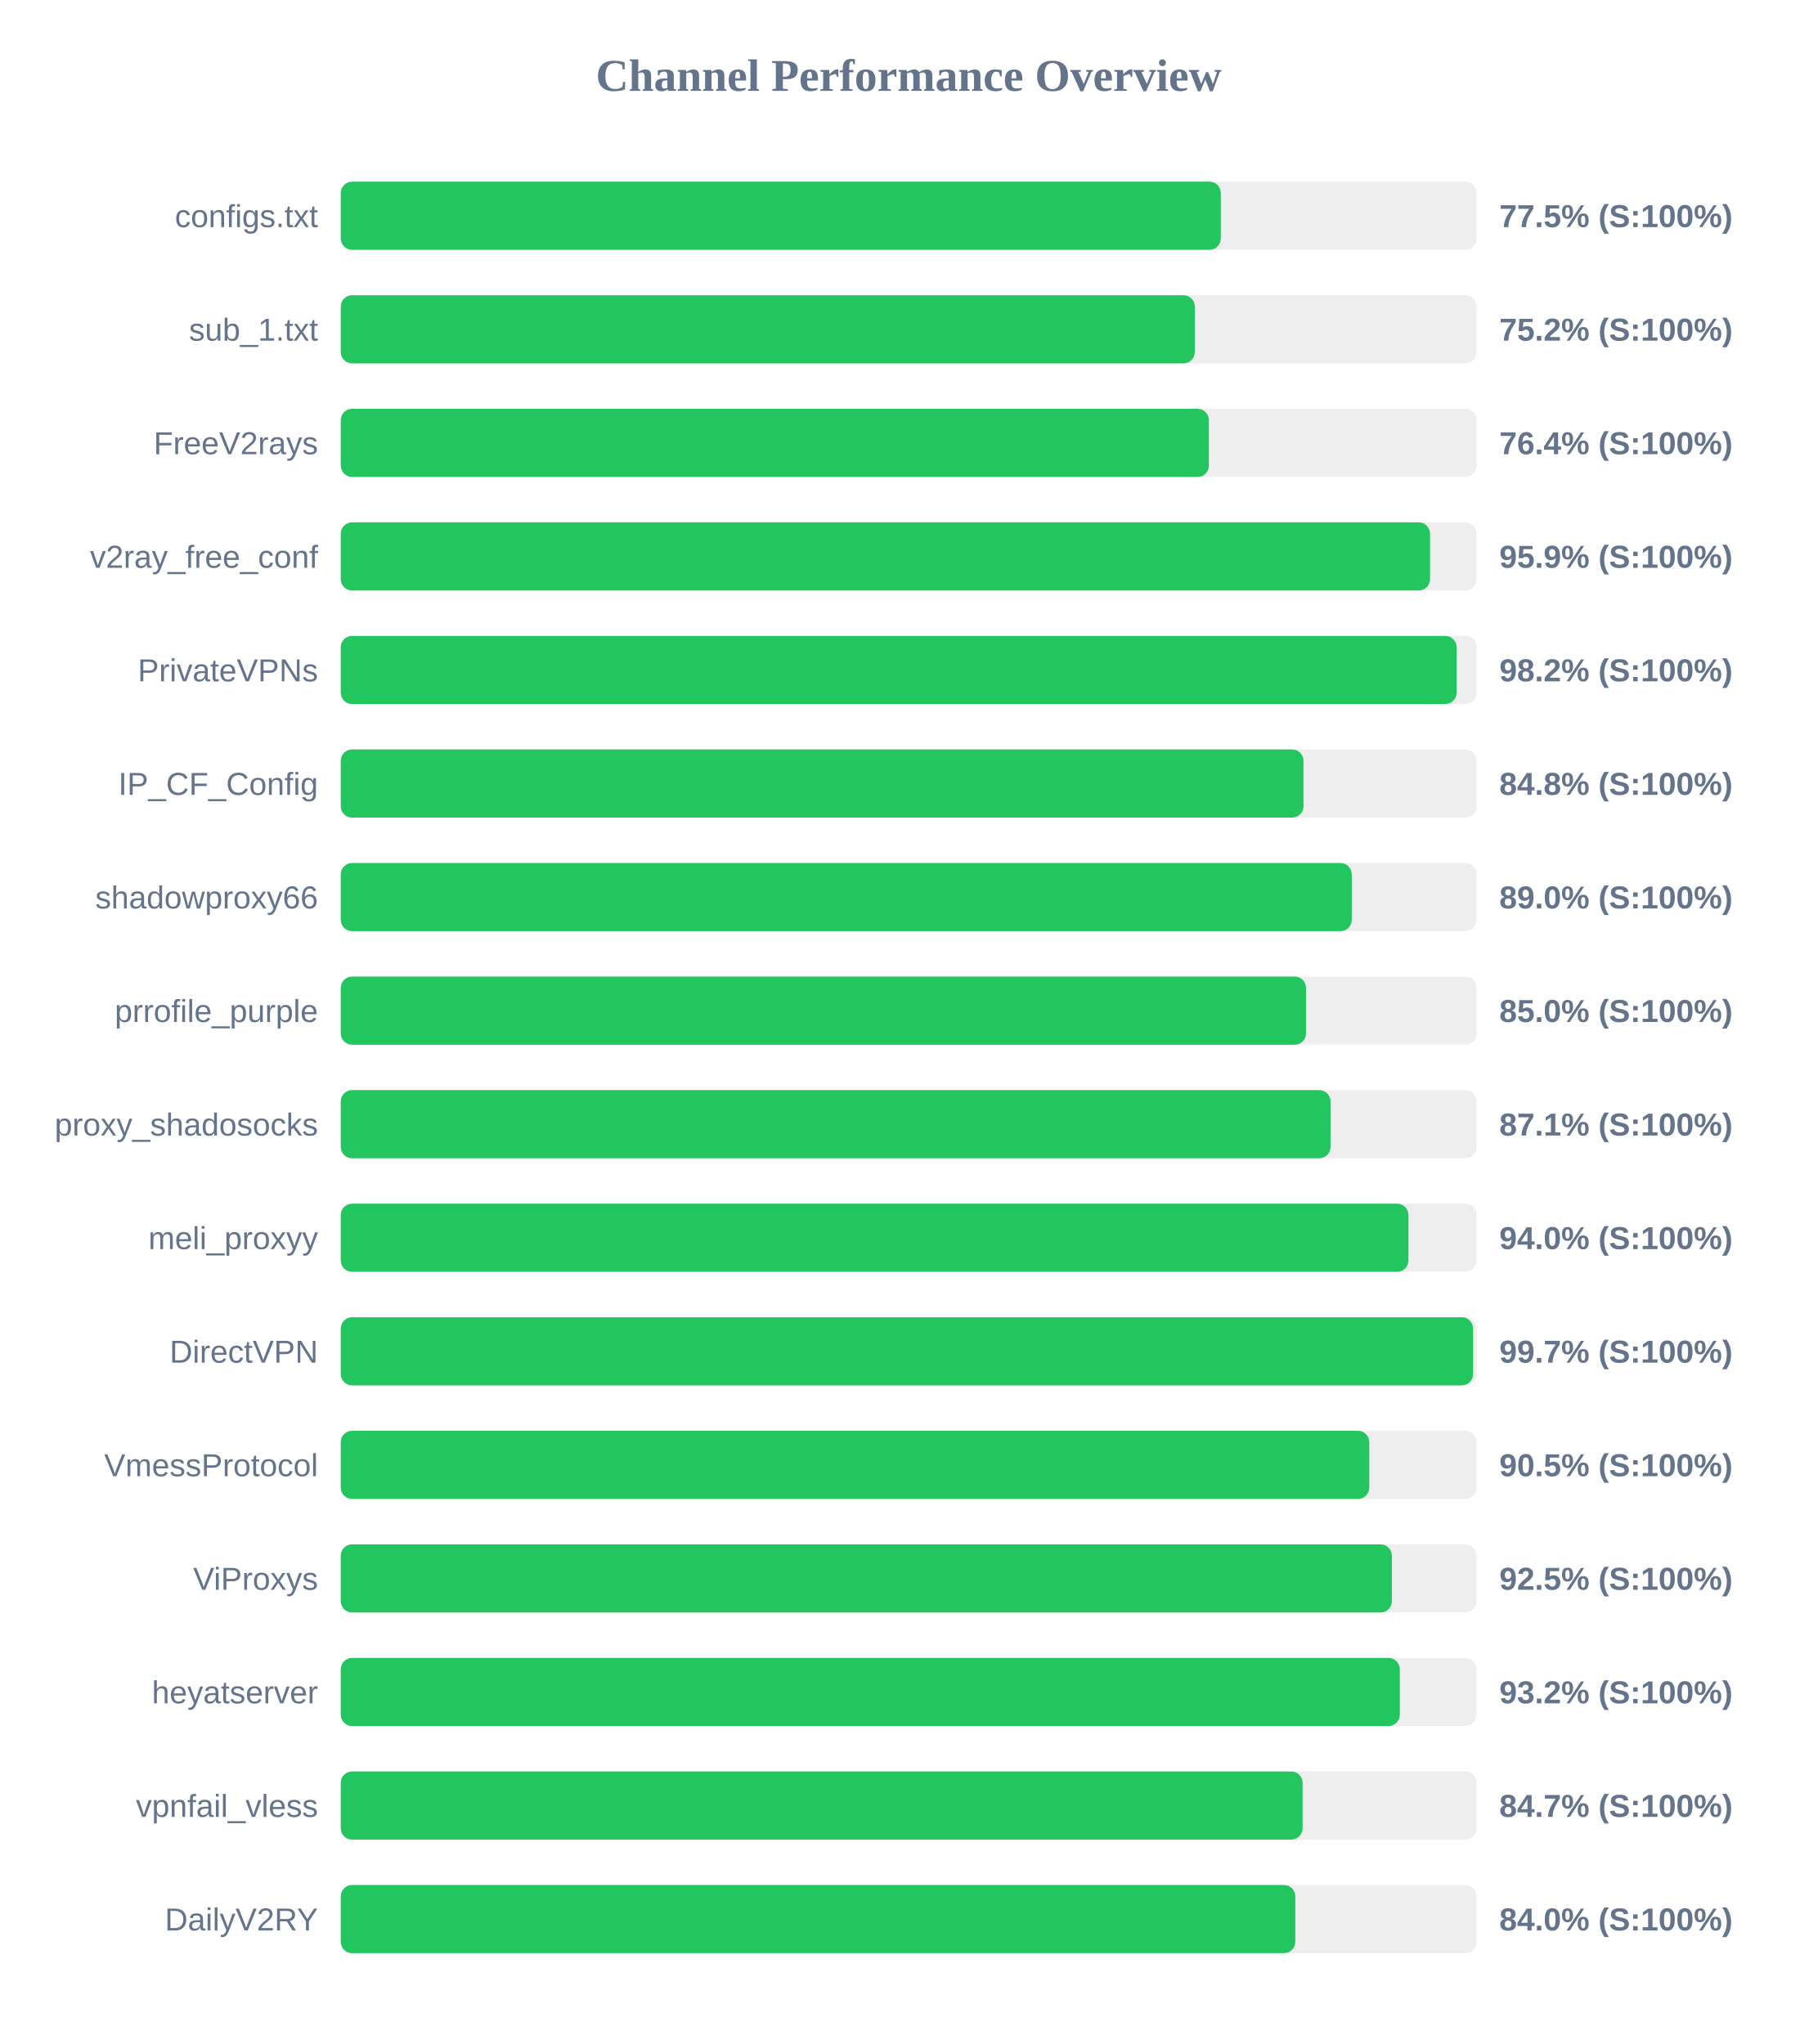
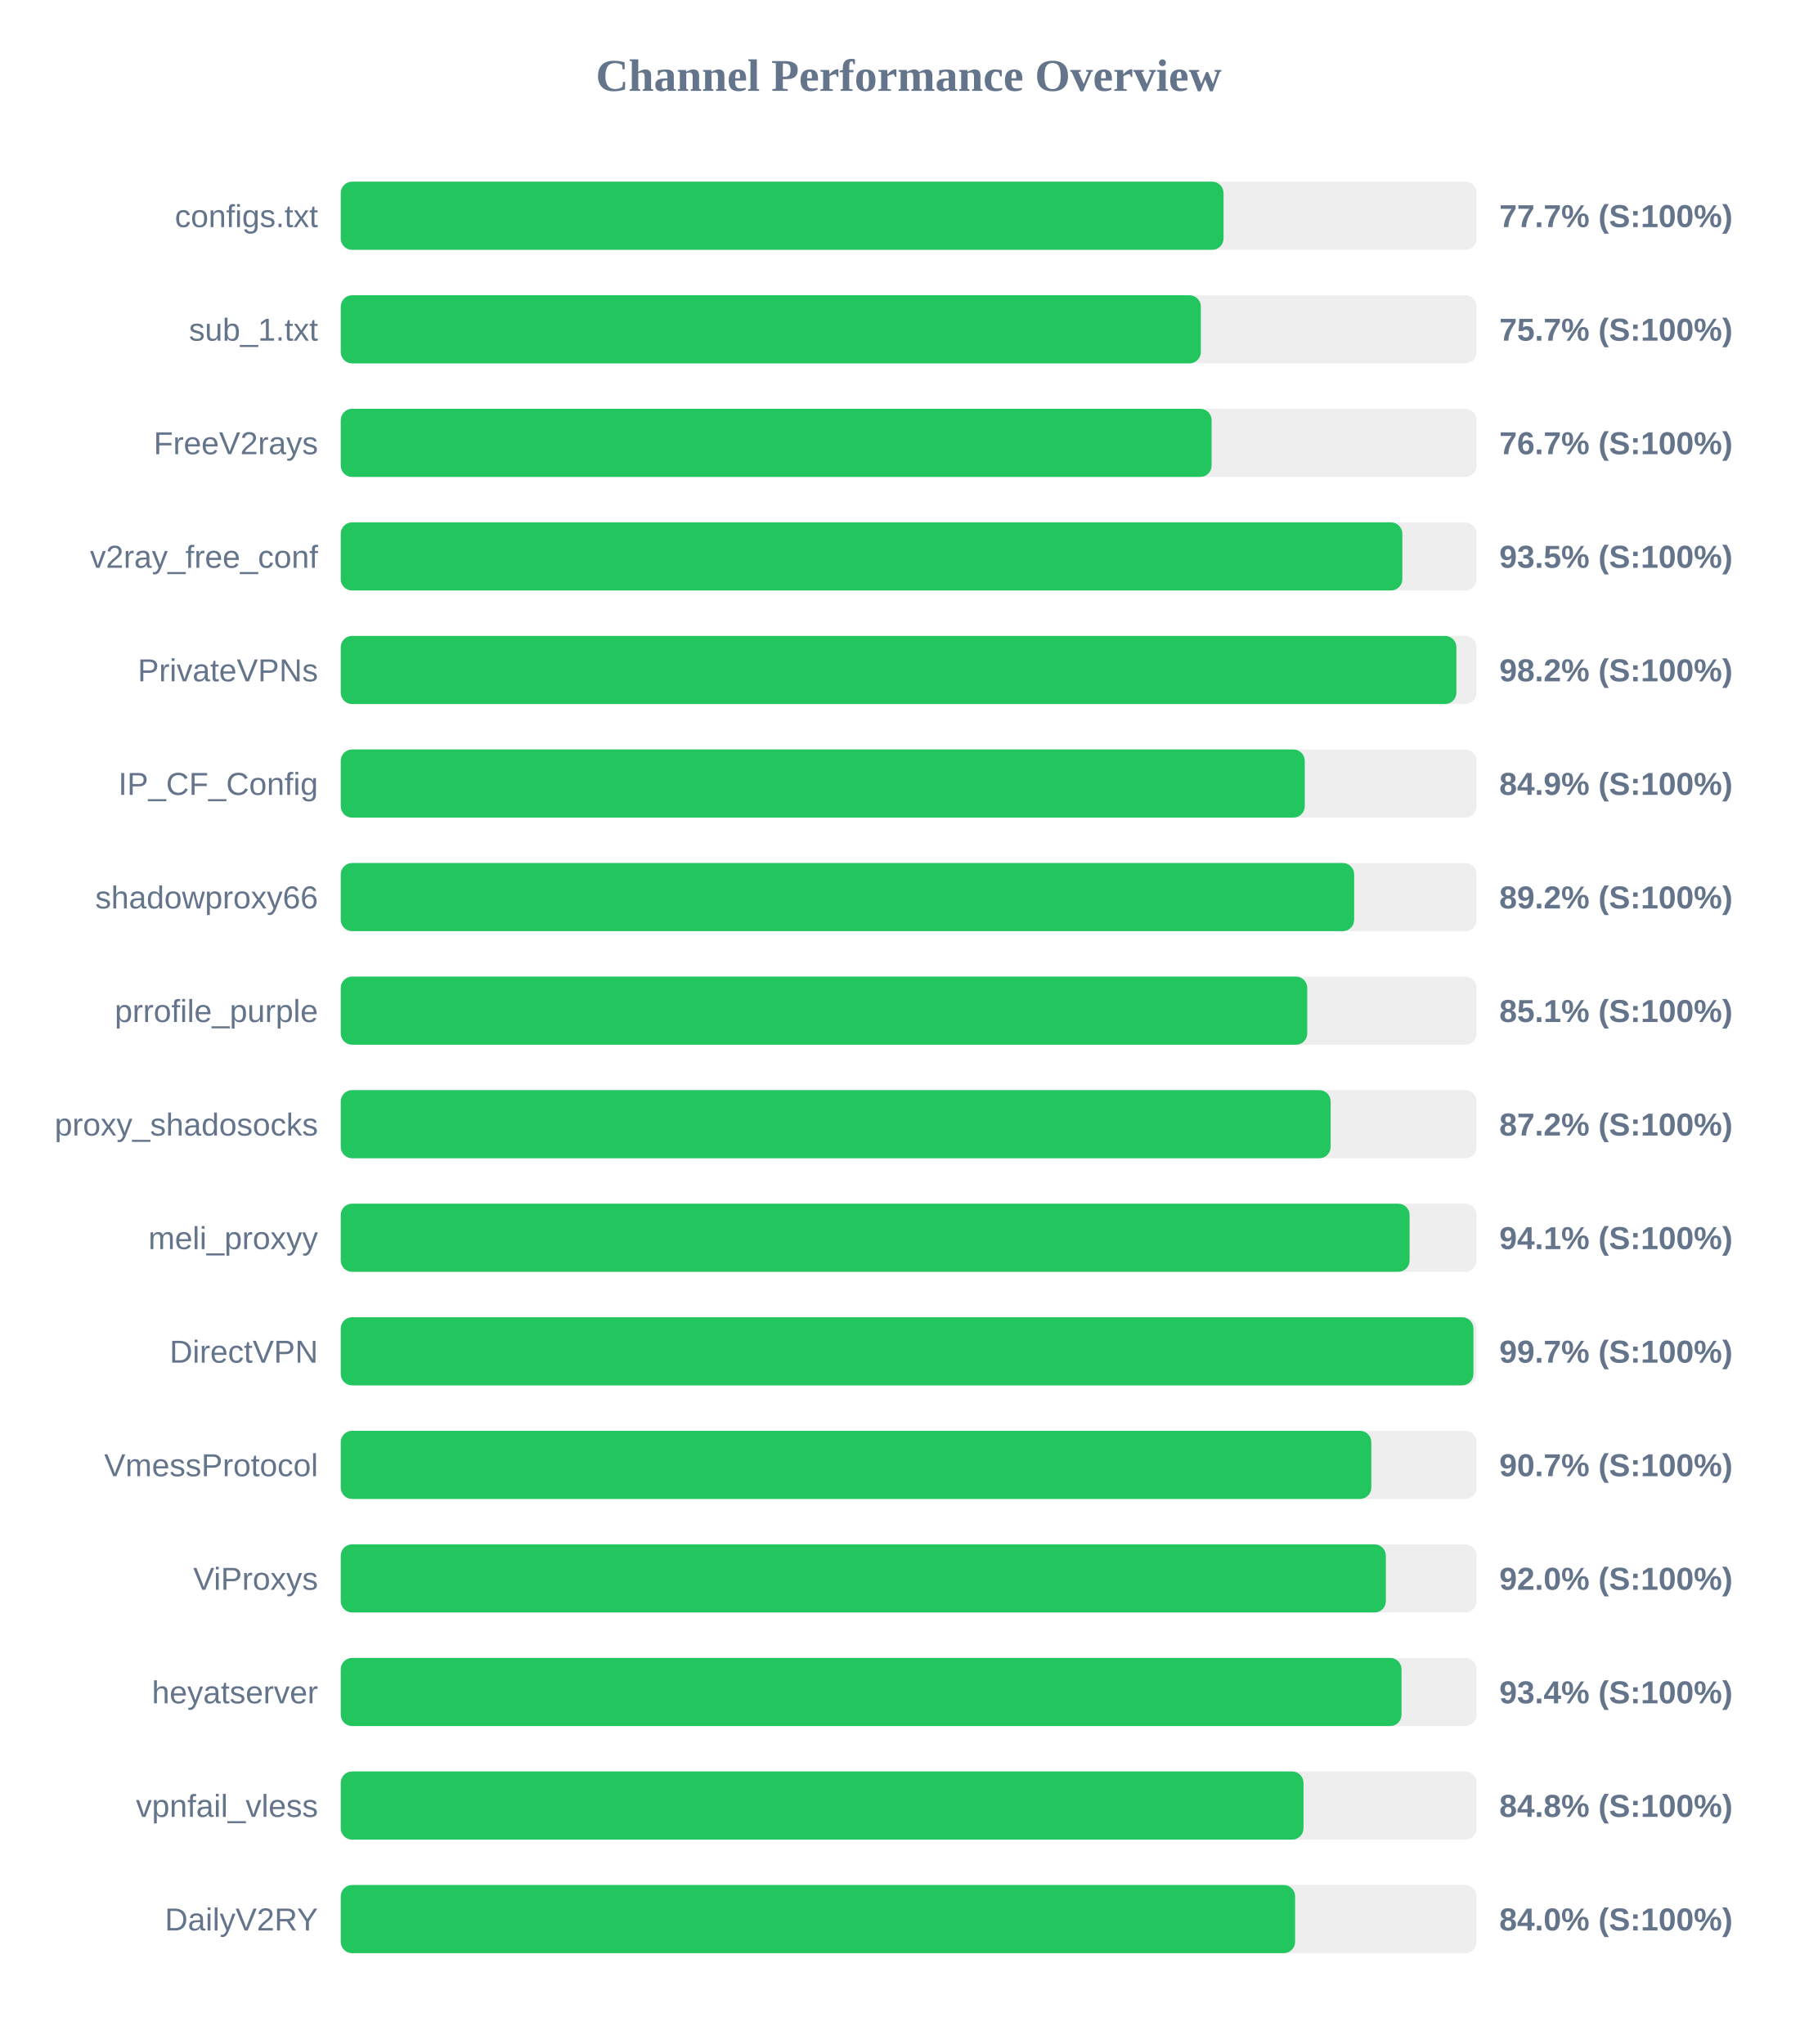
<svg xmlns="http://www.w3.org/2000/svg" width="800" height="900" version="1.1">
  <style>
        .row { font: 14px Arial; fill: #64748b; }
        .score { font: bold 14px Arial; fill: #64748b; }
    </style>
  <text x="400" y="40" text-anchor="middle" font-size="20px" font-weight="bold" fill="#64748b">Channel Performance Overview</text>
  <rect x="150" y="80" width="500" height="30" fill="#eee" rx="5" />
-   <rect x="150" y="80" width="387.4" height="30" fill="#22c55e" rx="5" />
+   <rect x="150" y="80" width="388.6" height="30" fill="#22c55e" rx="5" />
  <text x="140" y="100" text-anchor="end" class="row">configs.txt</text>
-   <text x="660" y="100" text-anchor="start" class="score">77.5% (S:100%)</text>
+   <text x="660" y="100" text-anchor="start" class="score">77.7% (S:100%)</text>
  <rect x="150" y="130" width="500" height="30" fill="#eee" rx="5" />
-   <rect x="150" y="130" width="375.95" height="30" fill="#22c55e" rx="5" />
+   <rect x="150" y="130" width="378.6" height="30" fill="#22c55e" rx="5" />
  <text x="140" y="150" text-anchor="end" class="row">sub_1.txt</text>
-   <text x="660" y="150" text-anchor="start" class="score">75.2% (S:100%)</text>
+   <text x="660" y="150" text-anchor="start" class="score">75.7% (S:100%)</text>
  <rect x="150" y="180" width="500" height="30" fill="#eee" rx="5" />
-   <rect x="150" y="180" width="382.15" height="30" fill="#22c55e" rx="5" />
+   <rect x="150" y="180" width="383.35" height="30" fill="#22c55e" rx="5" />
  <text x="140" y="200" text-anchor="end" class="row">FreeV2rays</text>
-   <text x="660" y="200" text-anchor="start" class="score">76.4% (S:100%)</text>
+   <text x="660" y="200" text-anchor="start" class="score">76.7% (S:100%)</text>
  <rect x="150" y="230" width="500" height="30" fill="#eee" rx="5" />
-   <rect x="150" y="230" width="479.5" height="30" fill="#22c55e" rx="5" />
+   <rect x="150" y="230" width="467.3" height="30" fill="#22c55e" rx="5" />
  <text x="140" y="250" text-anchor="end" class="row">v2ray_free_conf</text>
-   <text x="660" y="250" text-anchor="start" class="score">95.9% (S:100%)</text>
+   <text x="660" y="250" text-anchor="start" class="score">93.5% (S:100%)</text>
  <rect x="150" y="280" width="500" height="30" fill="#eee" rx="5" />
-   <rect x="150" y="280" width="491.2" height="30" fill="#22c55e" rx="5" />
+   <rect x="150" y="280" width="491.1" height="30" fill="#22c55e" rx="5" />
  <text x="140" y="300" text-anchor="end" class="row">PrivateVPNs</text>
  <text x="660" y="300" text-anchor="start" class="score">98.2% (S:100%)</text>
  <rect x="150" y="330" width="500" height="30" fill="#eee" rx="5" />
-   <rect x="150" y="330" width="423.8" height="30" fill="#22c55e" rx="5" />
+   <rect x="150" y="330" width="424.35" height="30" fill="#22c55e" rx="5" />
  <text x="140" y="350" text-anchor="end" class="row">IP_CF_Config</text>
-   <text x="660" y="350" text-anchor="start" class="score">84.8% (S:100%)</text>
+   <text x="660" y="350" text-anchor="start" class="score">84.9% (S:100%)</text>
  <rect x="150" y="380" width="500" height="30" fill="#eee" rx="5" />
-   <rect x="150" y="380" width="445.05" height="30" fill="#22c55e" rx="5" />
+   <rect x="150" y="380" width="446.1" height="30" fill="#22c55e" rx="5" />
  <text x="140" y="400" text-anchor="end" class="row">shadowproxy66</text>
-   <text x="660" y="400" text-anchor="start" class="score">89.0% (S:100%)</text>
+   <text x="660" y="400" text-anchor="start" class="score">89.2% (S:100%)</text>
  <rect x="150" y="430" width="500" height="30" fill="#eee" rx="5" />
-   <rect x="150" y="430" width="424.9" height="30" fill="#22c55e" rx="5" />
+   <rect x="150" y="430" width="425.45" height="30" fill="#22c55e" rx="5" />
  <text x="140" y="450" text-anchor="end" class="row">prrofile_purple</text>
-   <text x="660" y="450" text-anchor="start" class="score">85.0% (S:100%)</text>
+   <text x="660" y="450" text-anchor="start" class="score">85.1% (S:100%)</text>
  <rect x="150" y="480" width="500" height="30" fill="#eee" rx="5" />
-   <rect x="150" y="480" width="435.7" height="30" fill="#22c55e" rx="5" />
+   <rect x="150" y="480" width="435.75" height="30" fill="#22c55e" rx="5" />
  <text x="140" y="500" text-anchor="end" class="row">proxy_shadosocks</text>
-   <text x="660" y="500" text-anchor="start" class="score">87.1% (S:100%)</text>
+   <text x="660" y="500" text-anchor="start" class="score">87.2% (S:100%)</text>
  <rect x="150" y="530" width="500" height="30" fill="#eee" rx="5" />
-   <rect x="150" y="530" width="470.0" height="30" fill="#22c55e" rx="5" />
+   <rect x="150" y="530" width="470.5" height="30" fill="#22c55e" rx="5" />
  <text x="140" y="550" text-anchor="end" class="row">meli_proxyy</text>
-   <text x="660" y="550" text-anchor="start" class="score">94.0% (S:100%)</text>
+   <text x="660" y="550" text-anchor="start" class="score">94.1% (S:100%)</text>
  <rect x="150" y="580" width="500" height="30" fill="#eee" rx="5" />
-   <rect x="150" y="580" width="498.45" height="30" fill="#22c55e" rx="5" />
+   <rect x="150" y="580" width="498.6" height="30" fill="#22c55e" rx="5" />
  <text x="140" y="600" text-anchor="end" class="row">DirectVPN</text>
  <text x="660" y="600" text-anchor="start" class="score">99.7% (S:100%)</text>
  <rect x="150" y="630" width="500" height="30" fill="#eee" rx="5" />
-   <rect x="150" y="630" width="452.75" height="30" fill="#22c55e" rx="5" />
+   <rect x="150" y="630" width="453.65" height="30" fill="#22c55e" rx="5" />
  <text x="140" y="650" text-anchor="end" class="row">VmessProtocol</text>
-   <text x="660" y="650" text-anchor="start" class="score">90.5% (S:100%)</text>
+   <text x="660" y="650" text-anchor="start" class="score">90.7% (S:100%)</text>
  <rect x="150" y="680" width="500" height="30" fill="#eee" rx="5" />
-   <rect x="150" y="680" width="462.7" height="30" fill="#22c55e" rx="5" />
+   <rect x="150" y="680" width="460.05" height="30" fill="#22c55e" rx="5" />
  <text x="140" y="700" text-anchor="end" class="row">ViProxys</text>
-   <text x="660" y="700" text-anchor="start" class="score">92.5% (S:100%)</text>
+   <text x="660" y="700" text-anchor="start" class="score">92.0% (S:100%)</text>
  <rect x="150" y="730" width="500" height="30" fill="#eee" rx="5" />
-   <rect x="150" y="730" width="466.2" height="30" fill="#22c55e" rx="5" />
+   <rect x="150" y="730" width="466.95" height="30" fill="#22c55e" rx="5" />
  <text x="140" y="750" text-anchor="end" class="row">heyatserver</text>
-   <text x="660" y="750" text-anchor="start" class="score">93.2% (S:100%)</text>
+   <text x="660" y="750" text-anchor="start" class="score">93.4% (S:100%)</text>
  <rect x="150" y="780" width="500" height="30" fill="#eee" rx="5" />
-   <rect x="150" y="780" width="423.4" height="30" fill="#22c55e" rx="5" />
+   <rect x="150" y="780" width="423.8" height="30" fill="#22c55e" rx="5" />
  <text x="140" y="800" text-anchor="end" class="row">vpnfail_vless</text>
-   <text x="660" y="800" text-anchor="start" class="score">84.7% (S:100%)</text>
+   <text x="660" y="800" text-anchor="start" class="score">84.8% (S:100%)</text>
  <rect x="150" y="830" width="500" height="30" fill="#eee" rx="5" />
-   <rect x="150" y="830" width="420.2" height="30" fill="#22c55e" rx="5" />
+   <rect x="150" y="830" width="420.1" height="30" fill="#22c55e" rx="5" />
  <text x="140" y="850" text-anchor="end" class="row">DailyV2RY</text>
  <text x="660" y="850" text-anchor="start" class="score">84.0% (S:100%)</text>
</svg>
